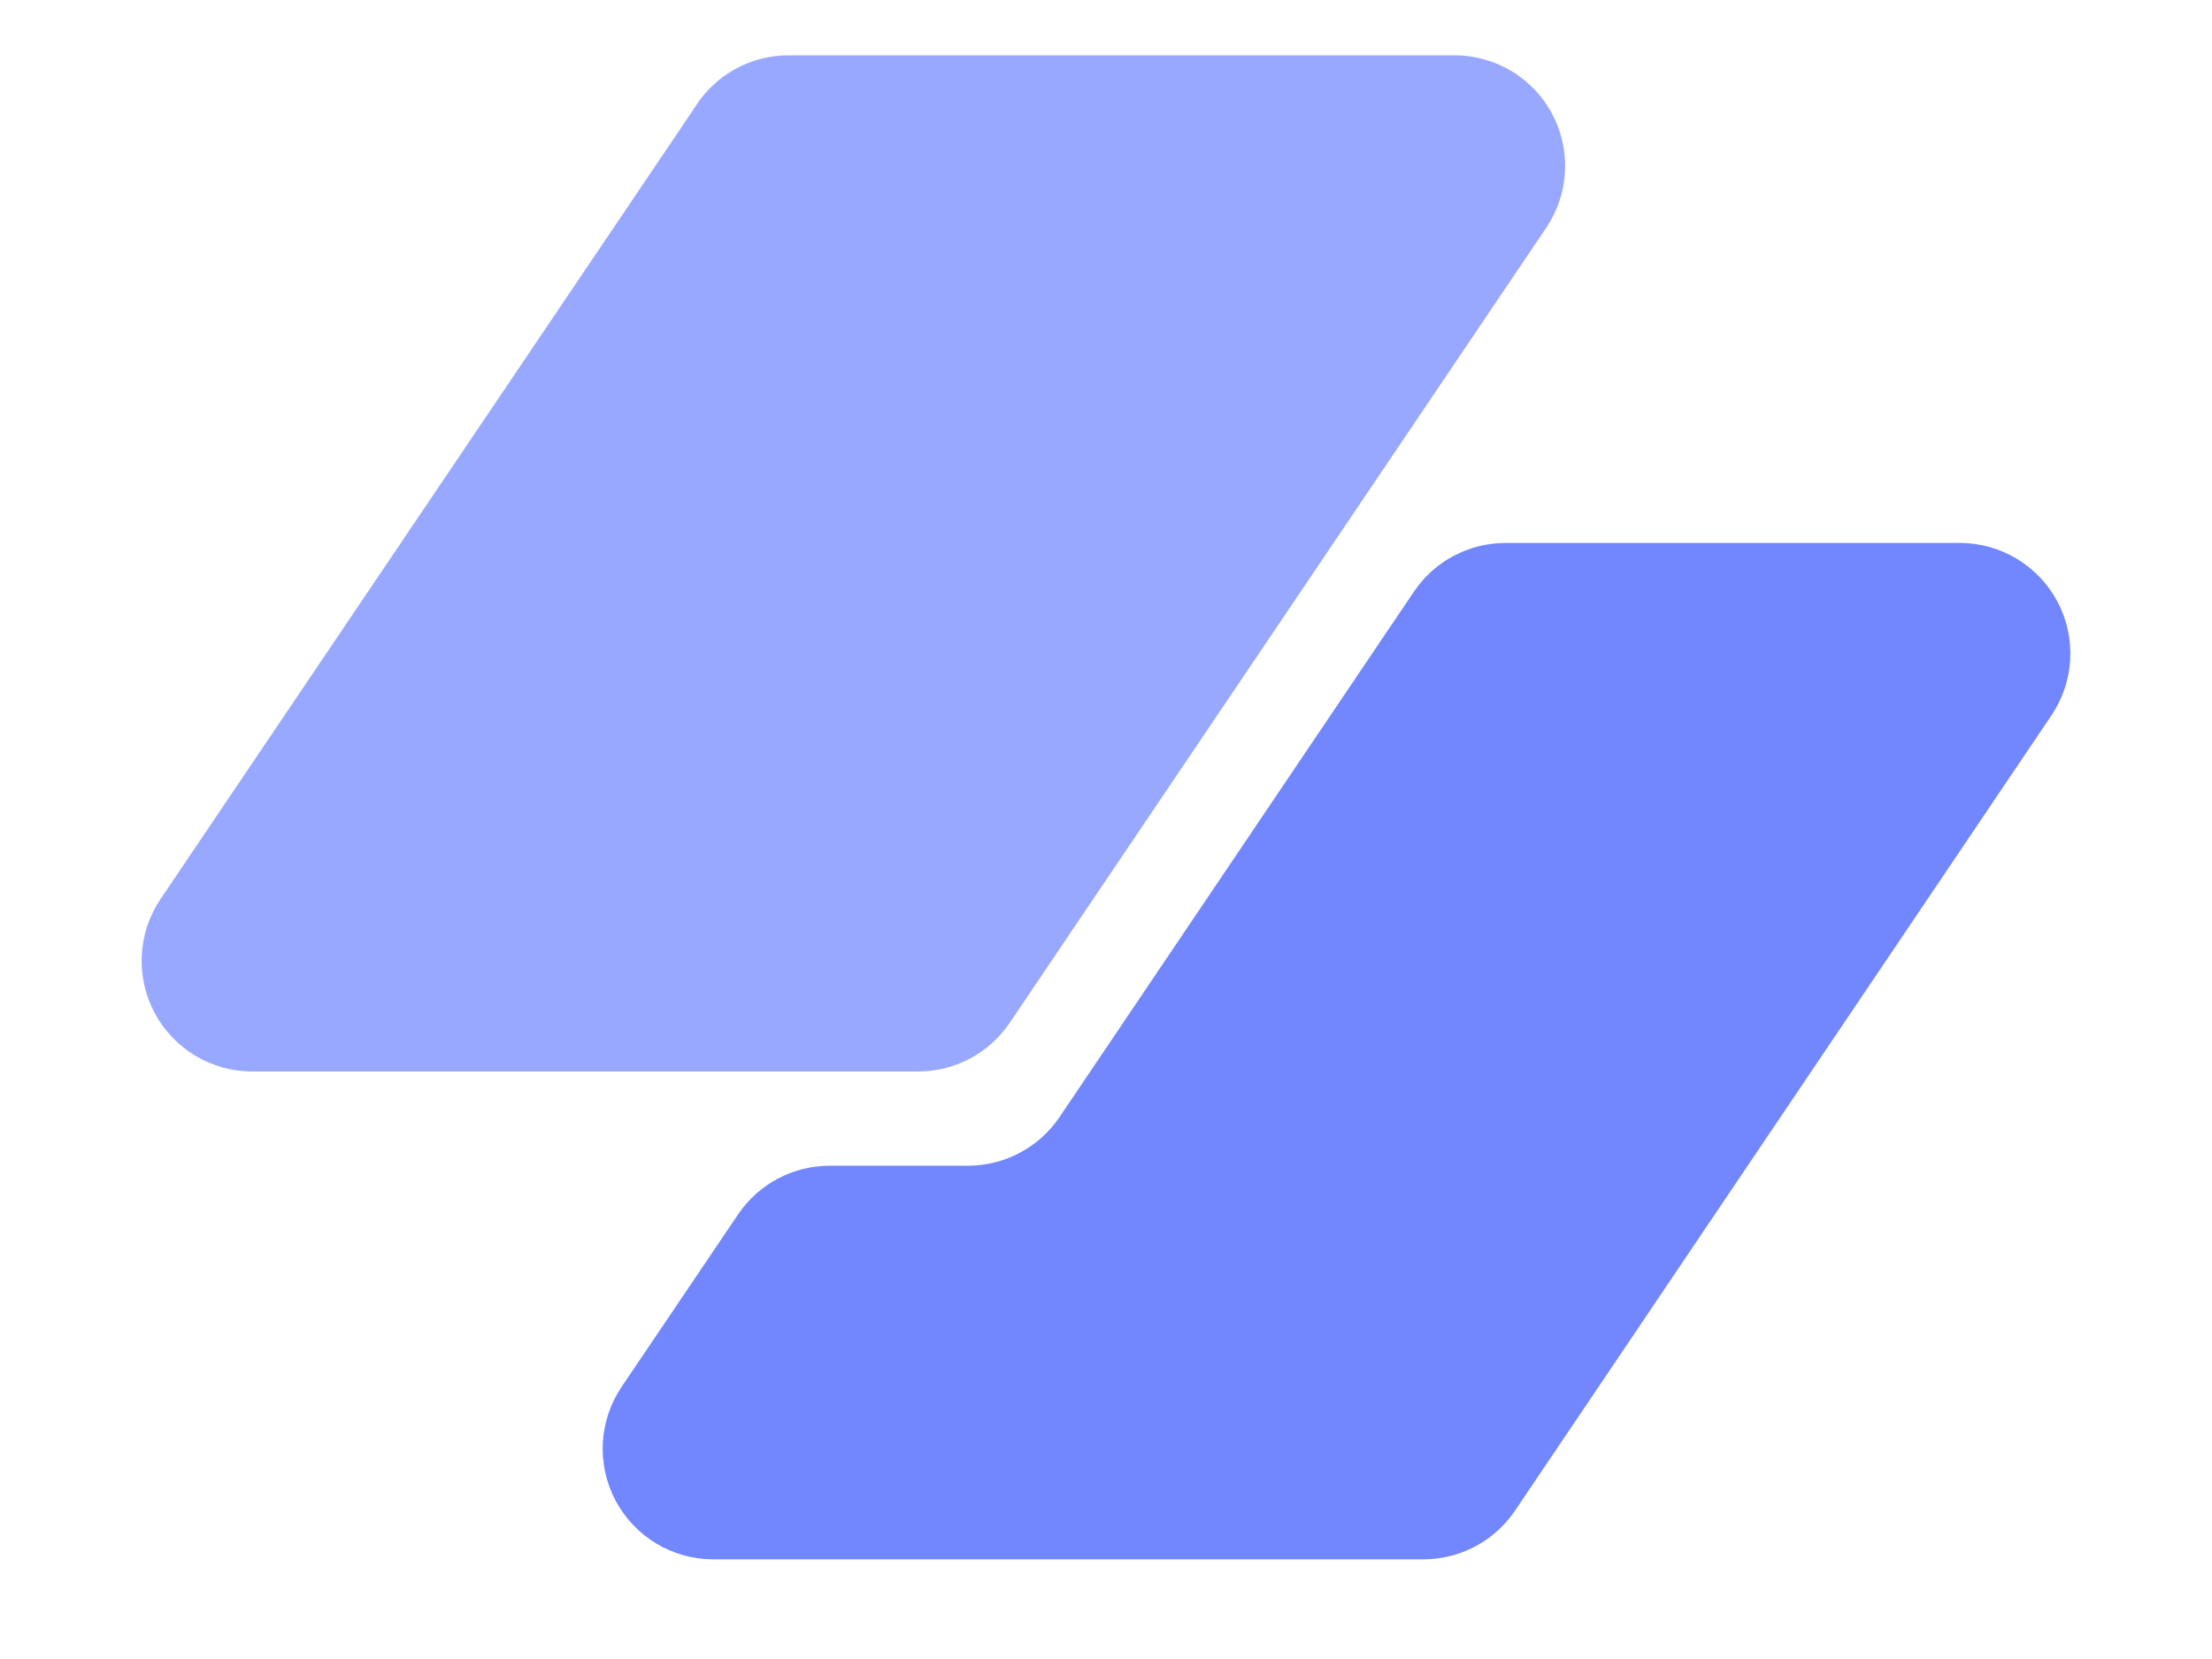
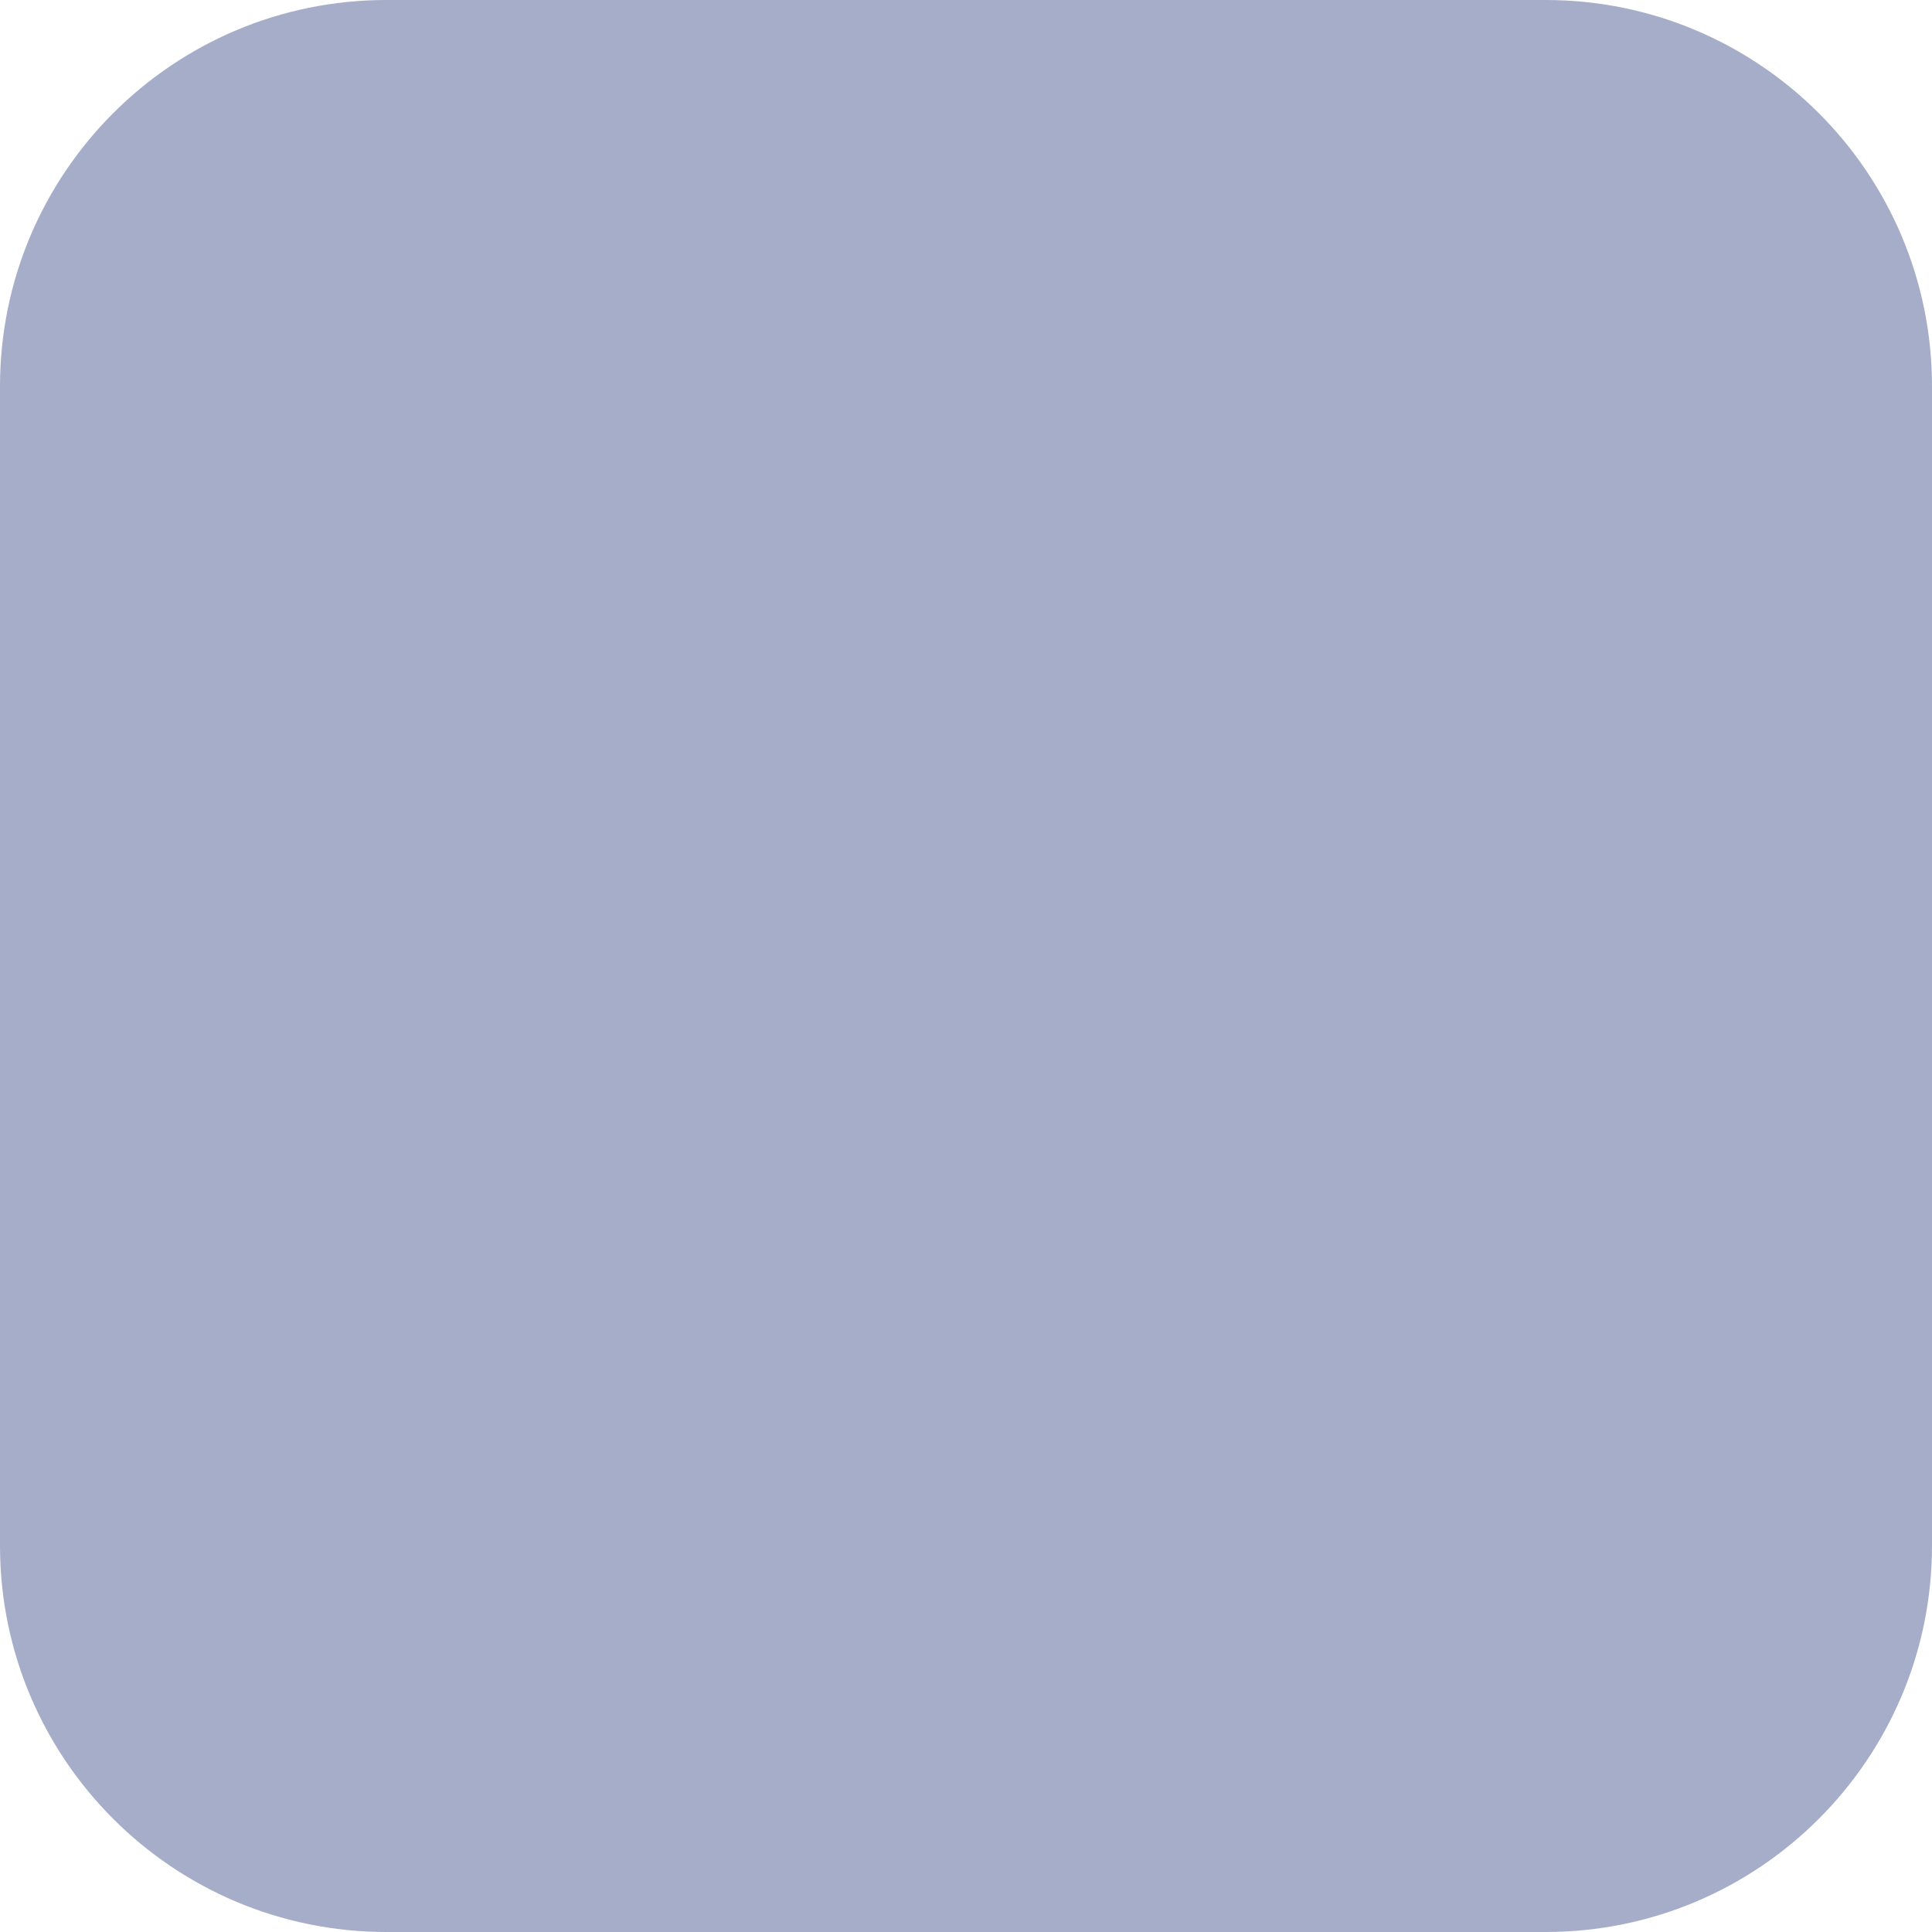
- <svg xmlns="http://www.w3.org/2000/svg" viewBox="0 0 20 15" fill="none">
-   <path d="M6.302.94a1 1 0 0 1 .83-.44h6.02a1 1 0 0 1 .828 1.56L9.13 9.247a1 1 0 0 1-.829.441h-6.02a1 1 0 0 1-.829-1.56L6.302.942Z" fill="#99a8ff" />
-   <path d="M7.5 10.54a1 1 0 0 0-.828.442L5.62 12.54a1 1 0 0 0 .829 1.559h6.42a1 1 0 0 0 .829-.44l4.85-7.19a1 1 0 0 0-.829-1.56h-4.106a1 1 0 0 0-.83.442L9.58 10.1a1 1 0 0 1-.83.44H7.5Z" fill="#7287fd" />
+ <svg xmlns="http://www.w3.org/2000/svg" width="500" height="500" viewBox="0 0 500 500" fill="none">
+   <rect width="500" height="500" rx="100" fill="#A6ADC8" />
</svg>
